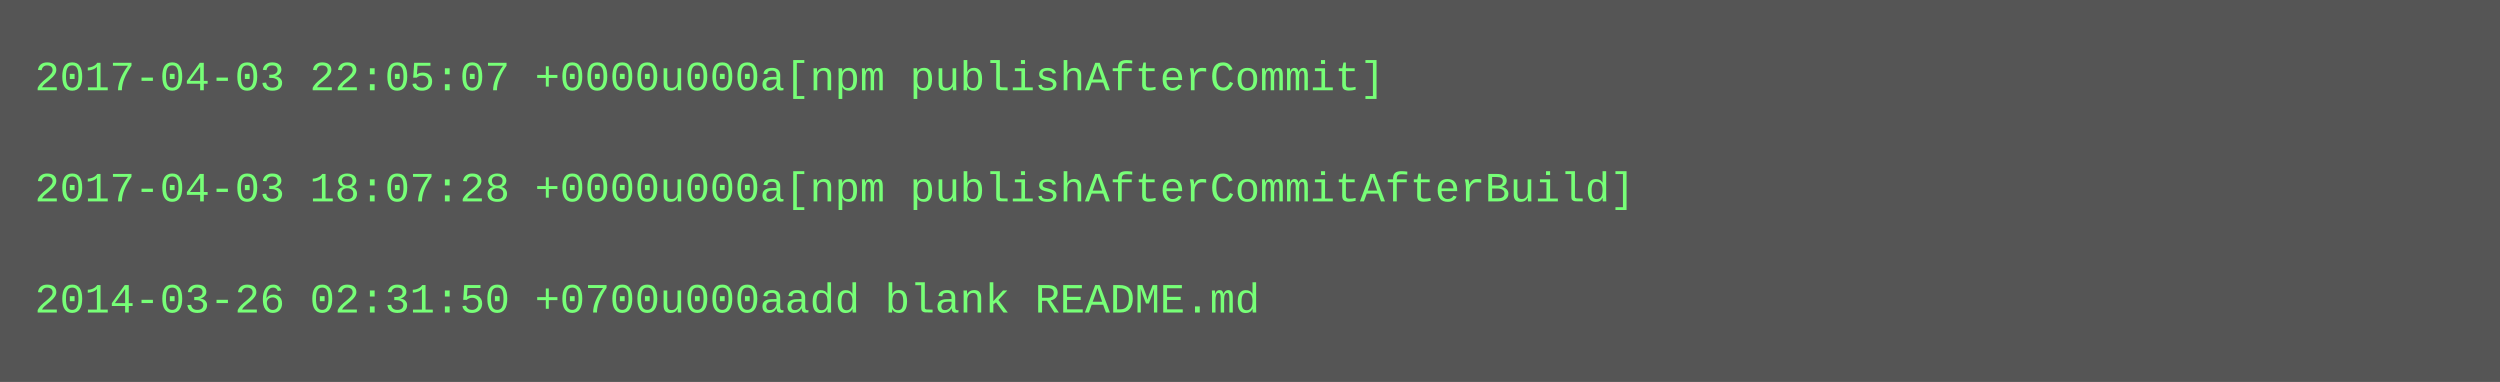
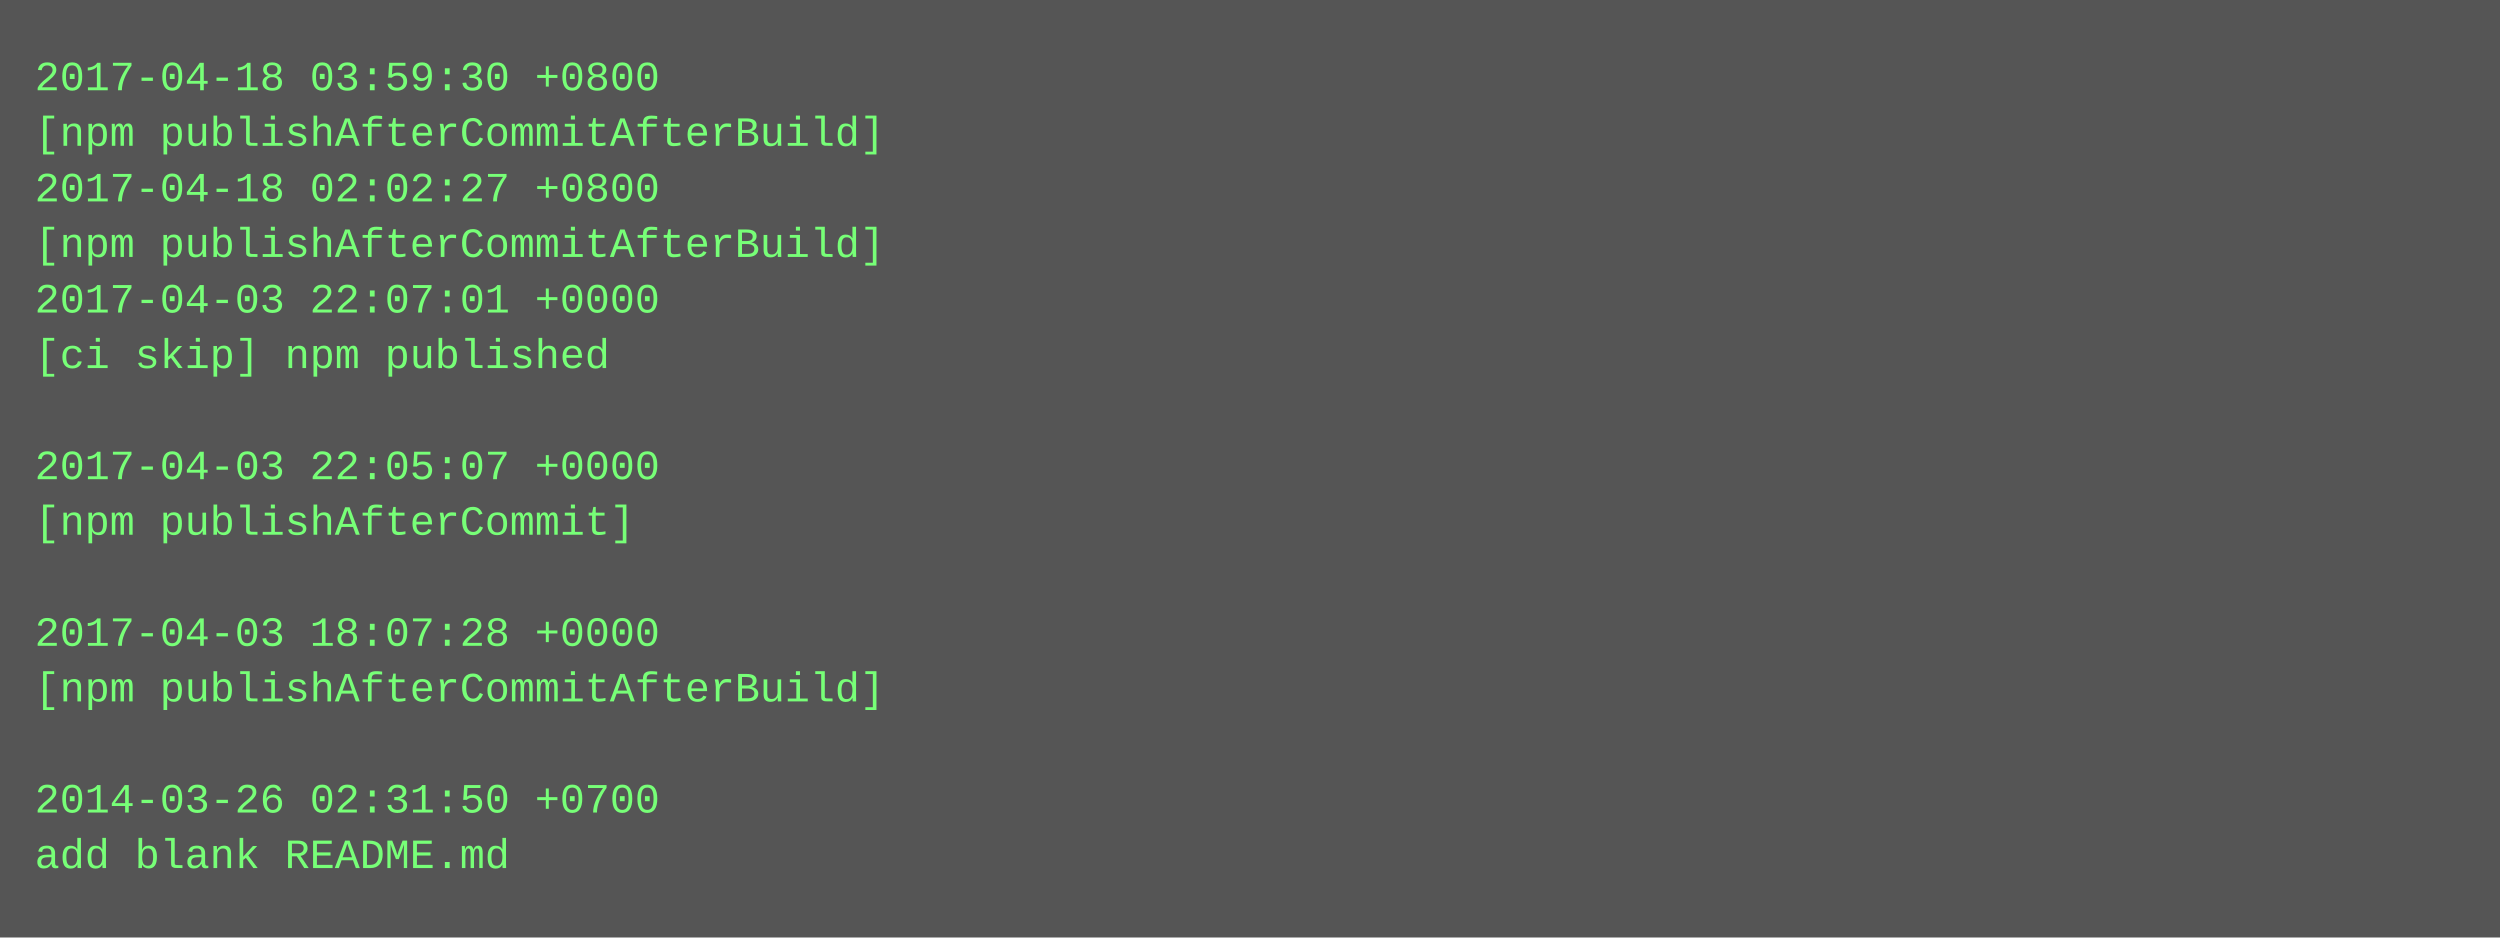
- <svg xmlns="http://www.w3.org/2000/svg" height="110" width="720">
-   <rect height="110" fill="#555" width="720" />
+ <svg xmlns="http://www.w3.org/2000/svg" height="270" width="720">
+   <rect height="270" fill="#555" width="720" />
  <text fill="#7f7" font-family="Courier New" font-size="12" xml:space="preserve">
-     <tspan x="10" y="26">2017-04-03 22:05:07 +0000u000a[npm publishAfterCommit]</tspan>
-     <tspan x="10" y="42" />
-     <tspan x="10" y="58">2017-04-03 18:07:28 +0000u000a[npm publishAfterCommitAfterBuild]</tspan>
-     <tspan x="10" y="74" />
-     <tspan x="10" y="90">2014-03-26 02:31:50 +0700u000aadd blank README.md</tspan>
+     <tspan x="10" y="26">2017-04-18 03:59:30 +0800</tspan>
+     <tspan x="10" y="42">[npm publishAfterCommitAfterBuild]</tspan>
+     <tspan x="10" y="58">2017-04-18 02:02:27 +0800</tspan>
+     <tspan x="10" y="74">[npm publishAfterCommitAfterBuild]</tspan>
+     <tspan x="10" y="90">2017-04-03 22:07:01 +0000</tspan>
+     <tspan x="10" y="106">[ci skip] npm published</tspan>
+     <tspan x="10" y="122" />
+     <tspan x="10" y="138">2017-04-03 22:05:07 +0000</tspan>
+     <tspan x="10" y="154">[npm publishAfterCommit]</tspan>
+     <tspan x="10" y="170" />
+     <tspan x="10" y="186">2017-04-03 18:07:28 +0000</tspan>
+     <tspan x="10" y="202">[npm publishAfterCommitAfterBuild]</tspan>
+     <tspan x="10" y="218" />
+     <tspan x="10" y="234">2014-03-26 02:31:50 +0700</tspan>
+     <tspan x="10" y="250">add blank README.md</tspan>
  </text>
</svg>
